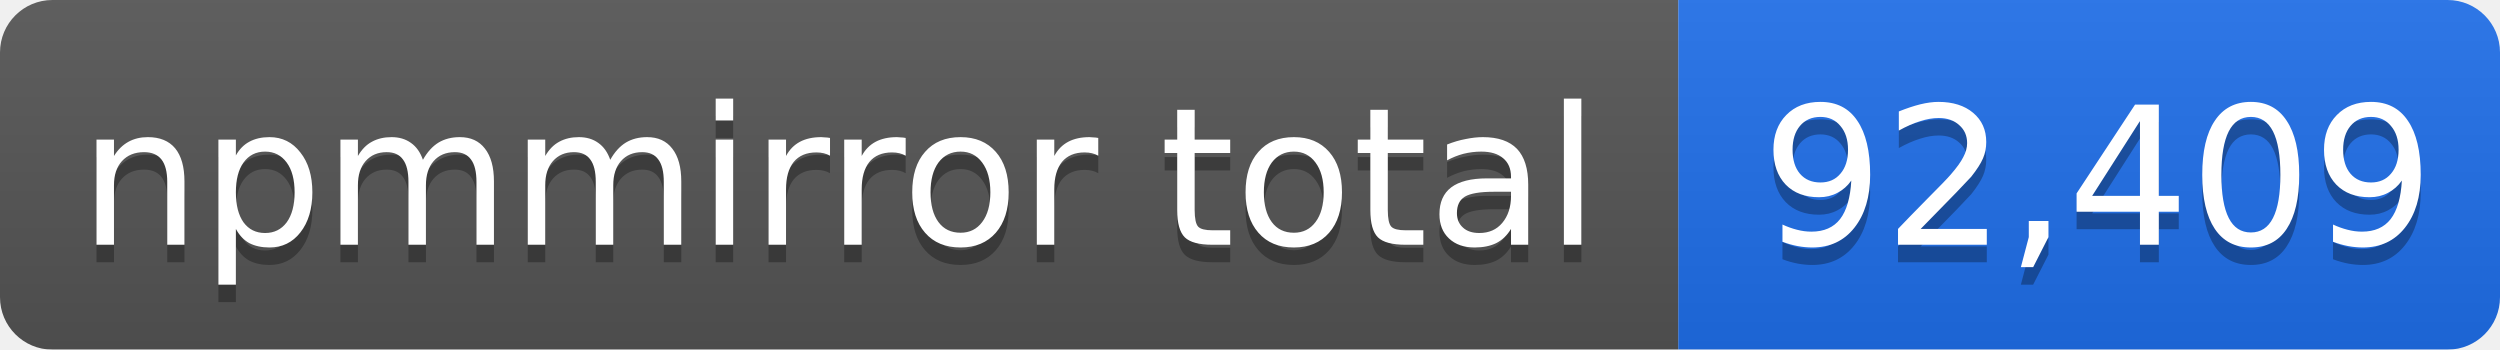
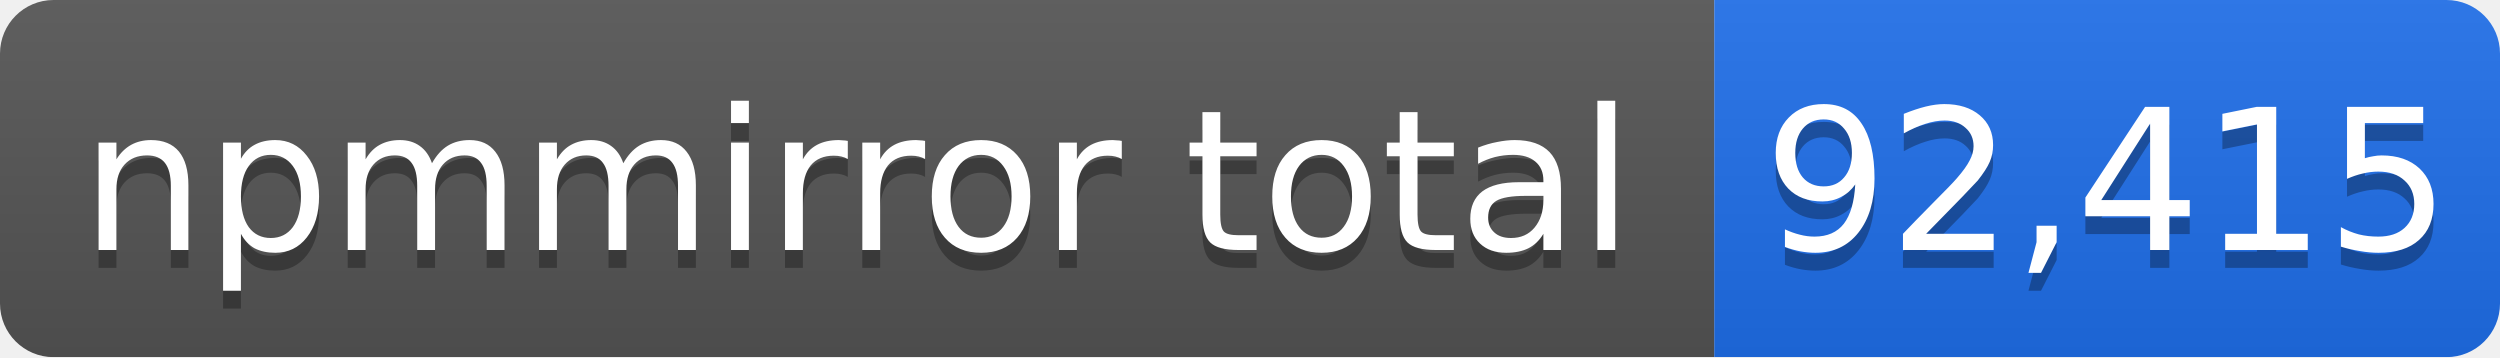
- <svg xmlns="http://www.w3.org/2000/svg" width="143" height="20" role="img" aria-label="npmmirror total: 92,409">
+ <svg xmlns="http://www.w3.org/2000/svg" width="140" height="20" role="img" aria-label="npmmirror total: 92,415">
  <linearGradient id="s" x2="0" y2="100%">
    <stop offset="0" stop-color="#bbb" stop-opacity=".1" />
    <stop offset="1" stop-opacity=".1" />
  </linearGradient>
  <mask id="m">
-     <rect width="143" height="20" rx="3" fill="#fff" />
+     <rect width="140" height="20" rx="3" fill="#fff" />
  </mask>
  <g mask="url(#m)">
    <rect width="96" height="20" fill="#555" />
-     <rect x="96" width="47" height="20" fill="#1f6feb" />
-     <rect width="143" height="20" fill="url(#s)" />
+     <rect x="96" width="44" height="20" fill="#1f6feb" />
+     <rect width="140" height="20" fill="url(#s)" />
  </g>
  <g fill="#fff" text-anchor="middle" font-family="Verdana,Geneva,DejaVu Sans,sans-serif" font-size="11">
    <text x="48" y="15" fill="#010101" fill-opacity=".3">npmmirror total</text>
    <text x="48" y="14">npmmirror total</text>
-     <text x="120" y="15" fill="#010101" fill-opacity=".3">92,409</text>
-     <text x="120" y="14">92,409</text>
+     <text x="118" y="15" fill="#010101" fill-opacity=".3">92,415</text>
+     <text x="118" y="14">92,415</text>
  </g>
</svg>
